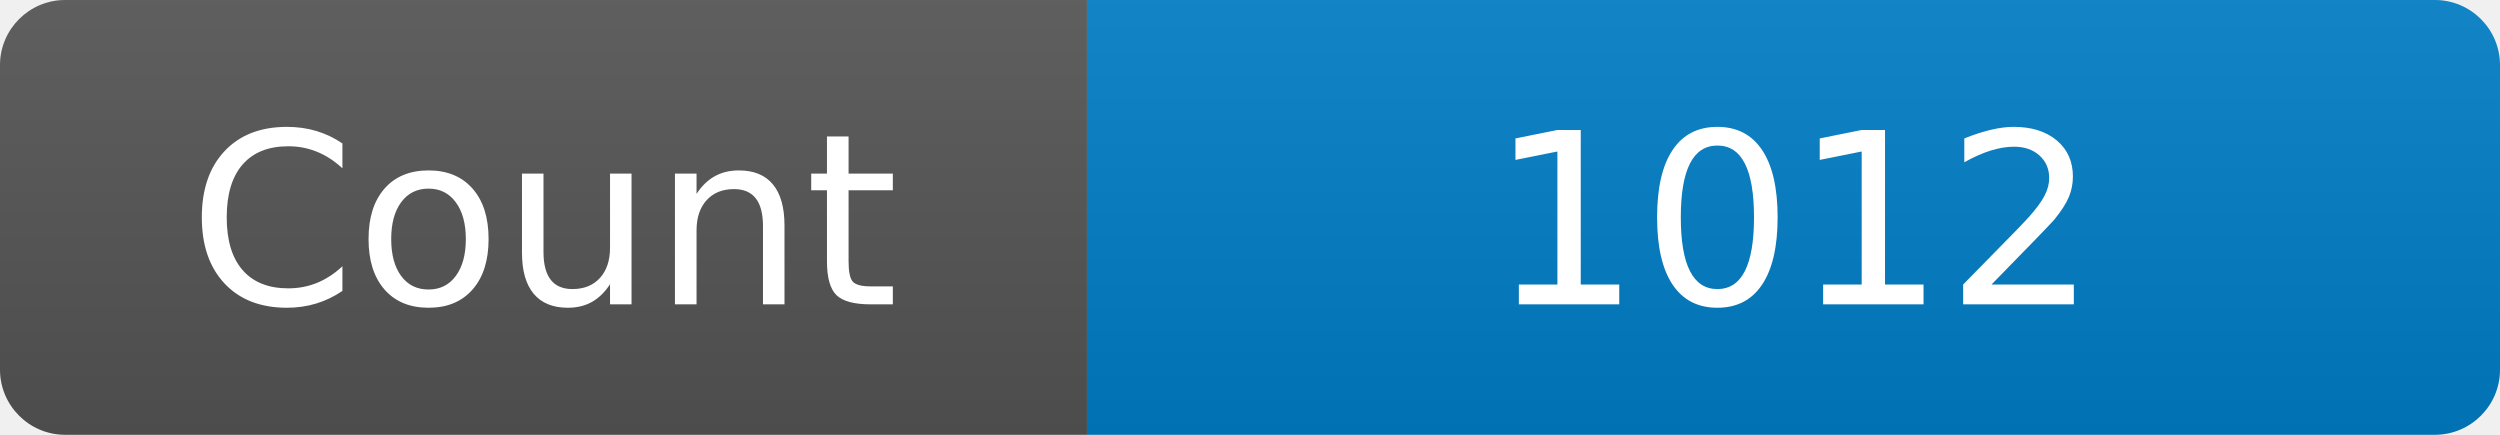
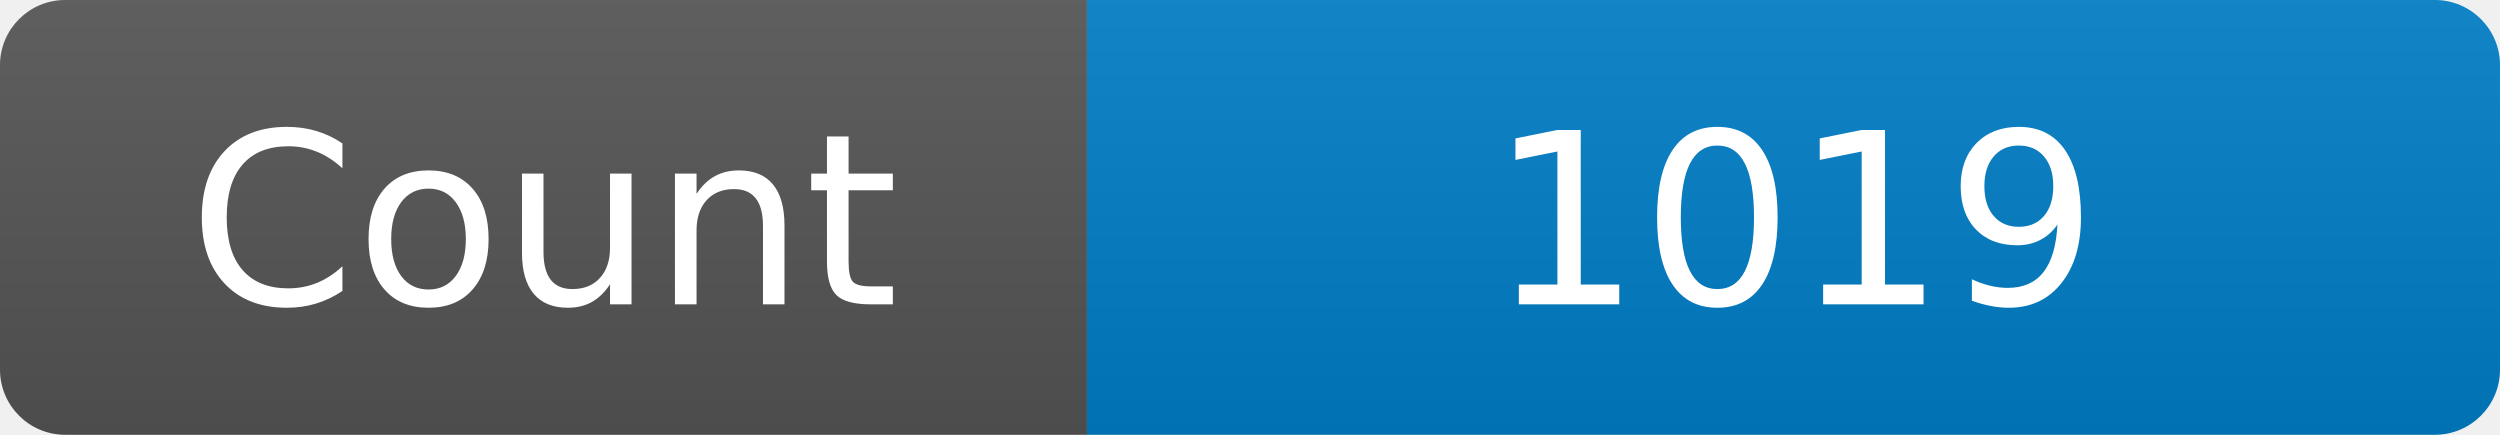
<svg xmlns="http://www.w3.org/2000/svg" width="115" height="20" role="img" aria-label="Maintained?: yes">
  <linearGradient id="s" x2="0" y2="100%">
    <stop offset="0" stop-color="#bbb" stop-opacity=".1" />
    <stop offset="1" stop-opacity=".1" />
  </linearGradient>
  <clipPath id="r">
    <rect width="115" height="20" rx="3" fill="#fff" />
  </clipPath>
  <g clip-path="url(#r)">
    <rect width="50" height="20" fill="#555" />
    <rect x="50" width="160" height="20" fill="#007ec6" />
    <rect width="115" height="20" fill="url(#s)" />
  </g>
  <g fill="#fff" text-anchor="middle" font-family="Verdana,Geneva,DejaVu Sans,sans-serif" font-size="110">
    <text x="250" y="140" transform="scale(.1)" fill="#fff">Count</text>
-     <text x="825" y="140" transform="scale(.1)" fill="#fff">1012</text>
+     <text x="825" y="140" transform="scale(.1)" fill="#fff">1019</text>
  </g>
</svg>
